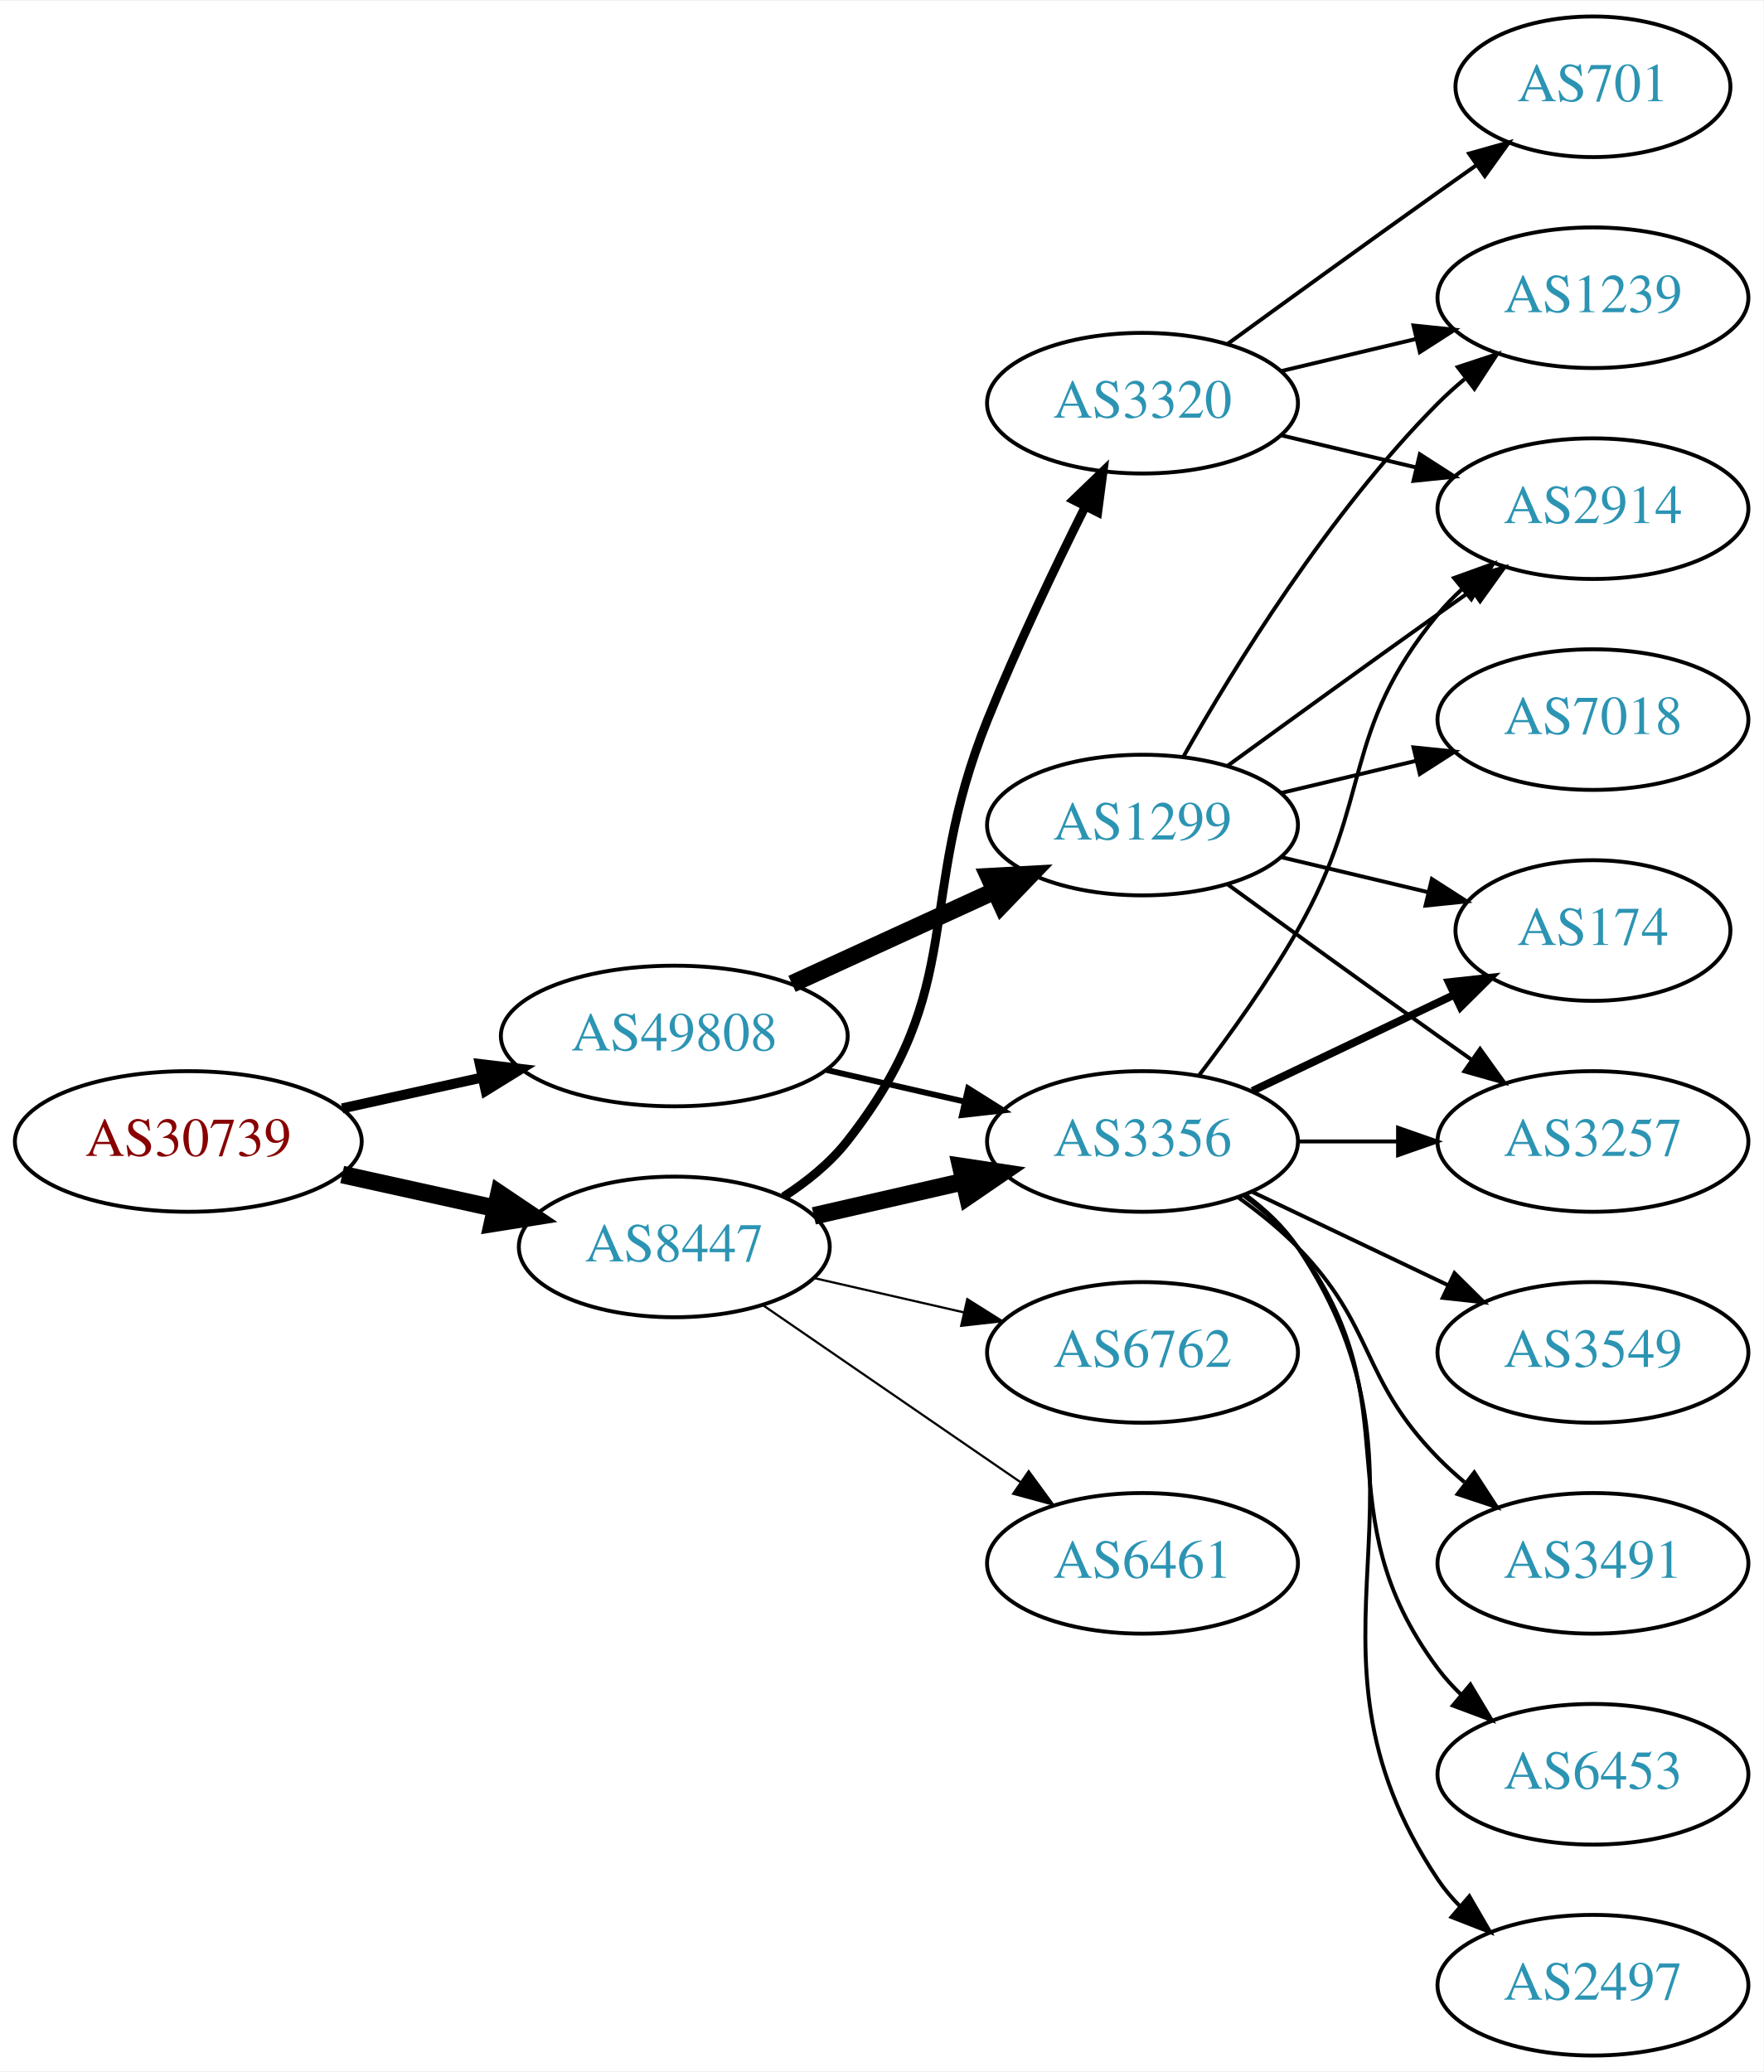
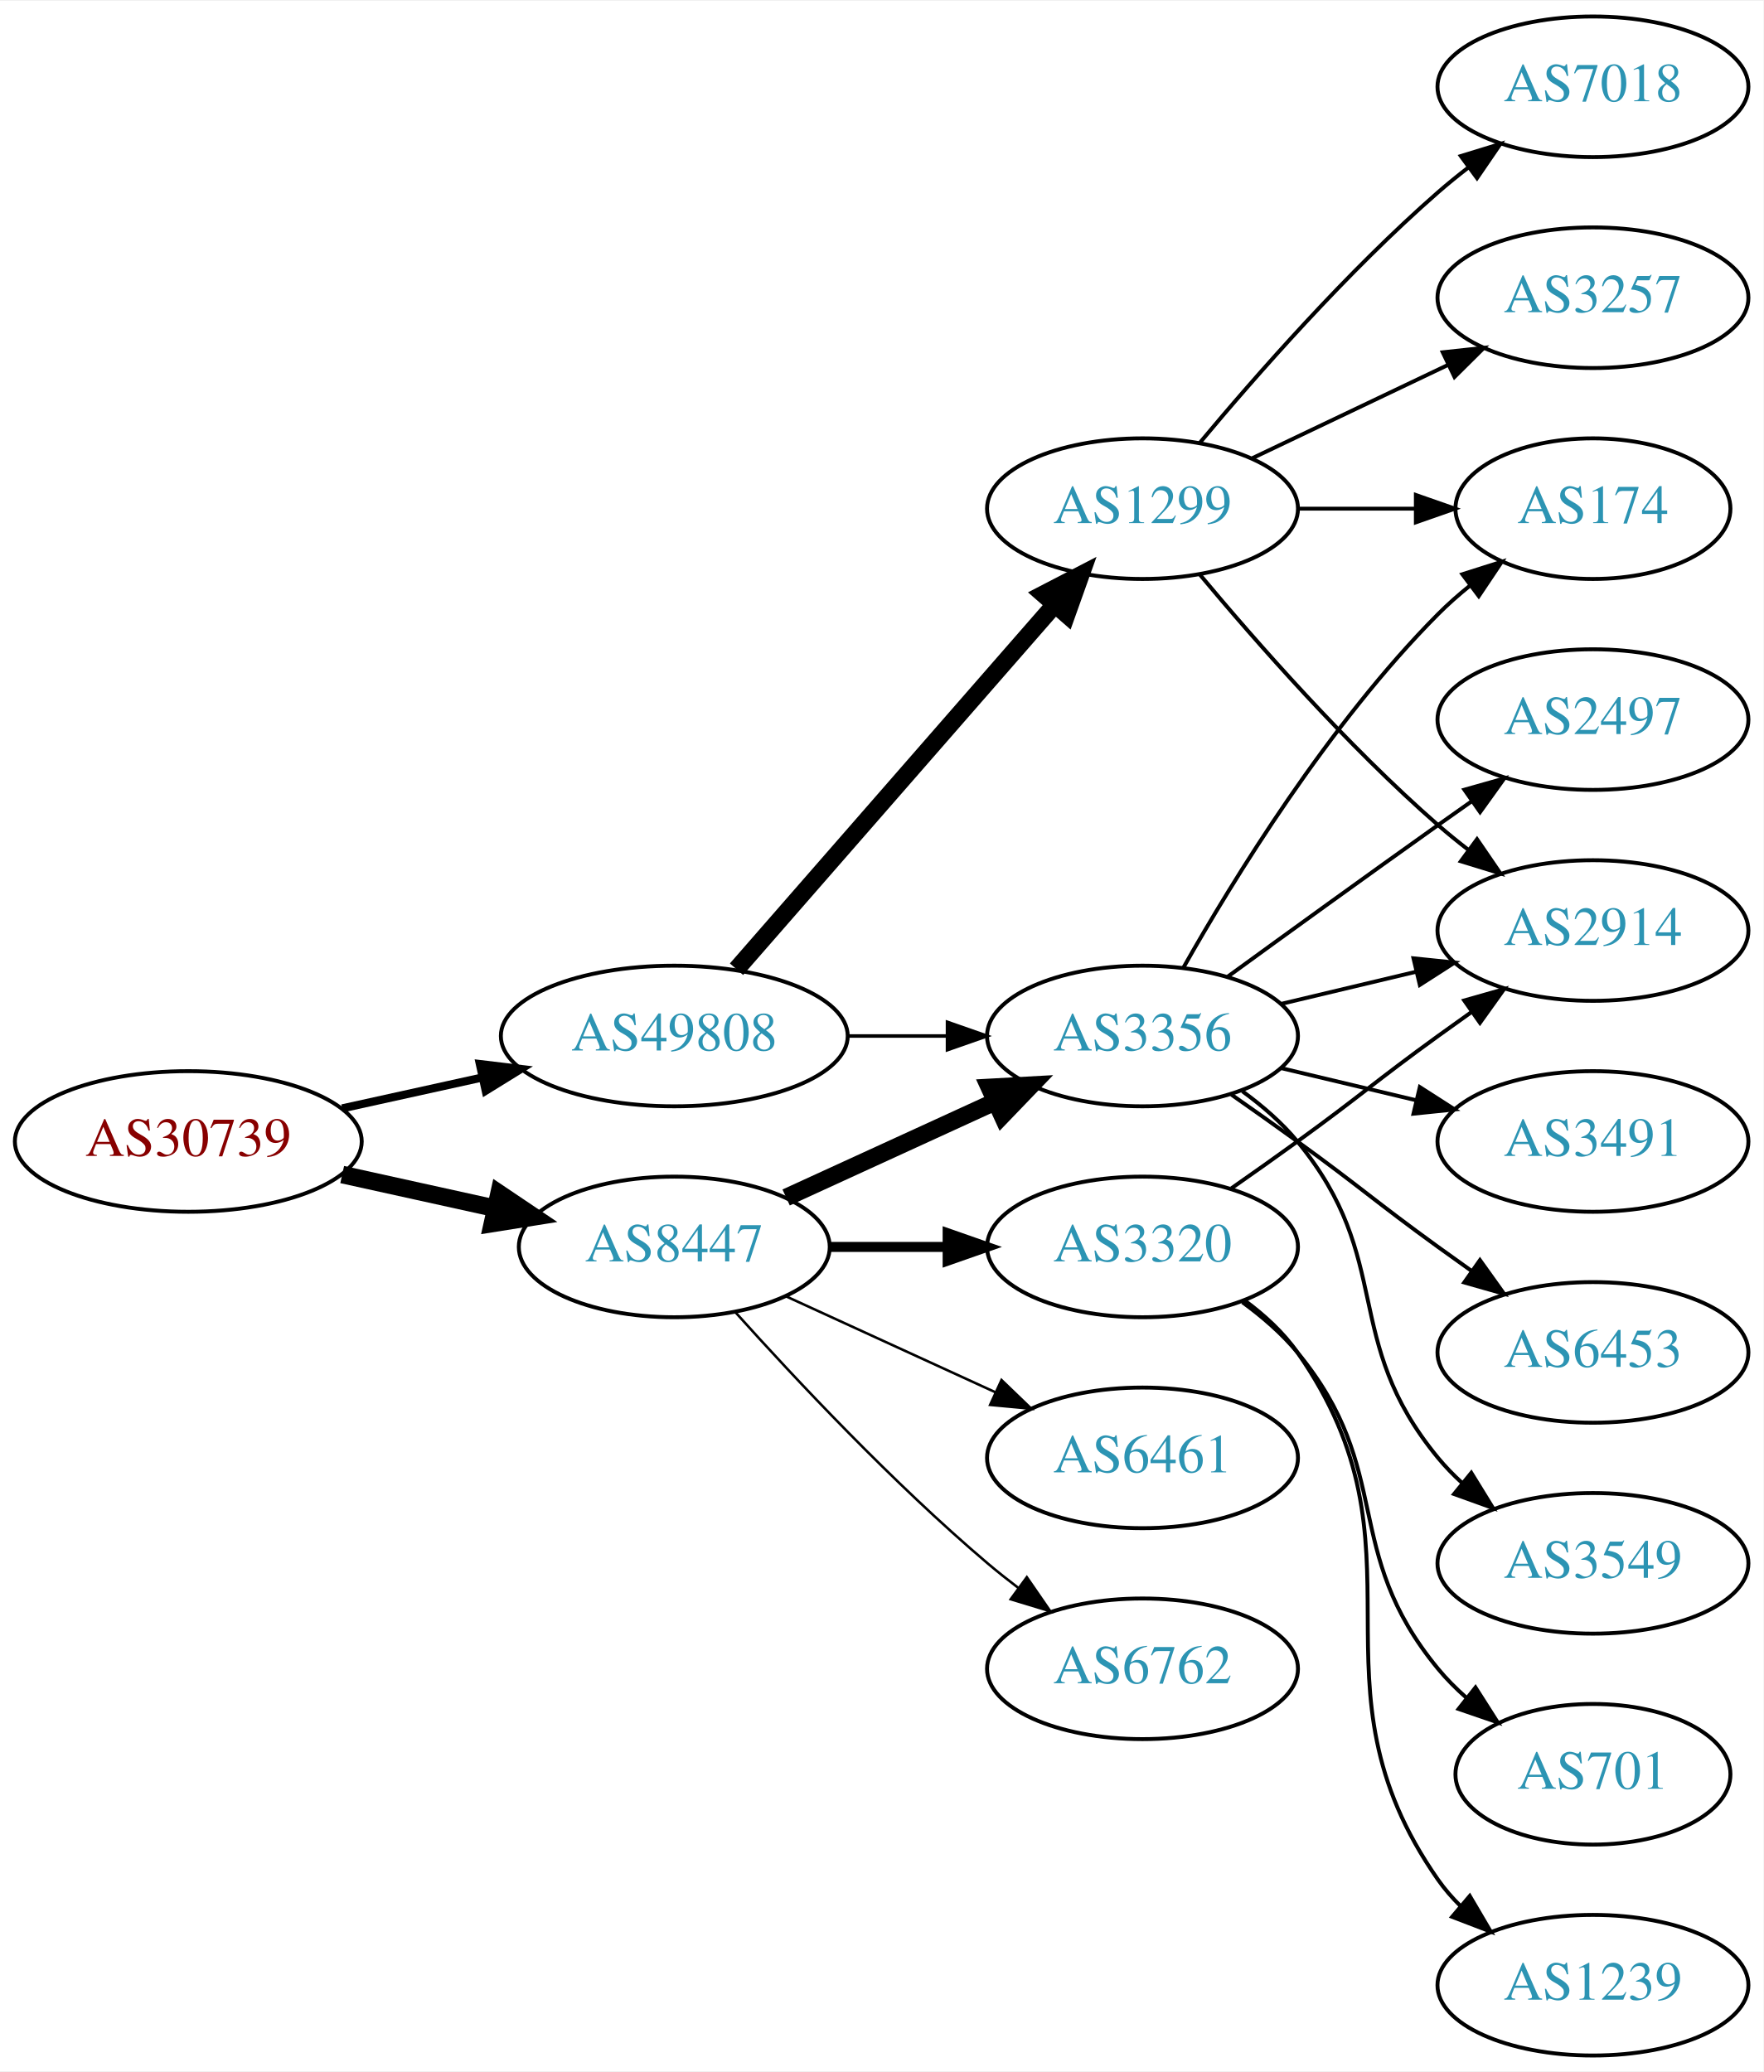
<svg xmlns="http://www.w3.org/2000/svg" xmlns:xlink="http://www.w3.org/1999/xlink" width="451pt" height="530pt" viewBox="0.00 0.00 451.37 530.00">
  <g id="graph0" class="graph" transform="scale(1 1) rotate(0) translate(4 526)">
    <polygon fill="white" stroke="none" points="-4,4 -4,-526 447.37,-526 447.37,4 -4,4" />
    <g id="node1" class="node">
      <g id="a_node1">
        <a xlink:href="/asn/30739" xlink:title="AS30739 ~ Lenzing AG [AT]">
          <ellipse fill="#ffffff" stroke="black" cx="44.196" cy="-234" rx="44.393" ry="18" />
          <text text-anchor="middle" x="44.196" y="-230.3" font-family="Times,serif" font-size="14.00" fill="#880000">AS30739</text>
        </a>
      </g>
    </g>
    <g id="node2" class="node">
      <g id="a_node2">
        <a xlink:href="/asn/8447" xlink:title="AS8447 ~ A1 Telekom Austria AG [AT]">
          <ellipse fill="#ffffff" stroke="black" cx="168.588" cy="-207" rx="39.794" ry="18" />
          <text text-anchor="middle" x="168.588" y="-203.3" font-family="Times,serif" font-size="14.00" fill="#2c94b3">AS8447</text>
        </a>
      </g>
    </g>
    <g id="edge1" class="edge">
      <path fill="none" stroke="black" stroke-width="4.5" d="M83.586,-225.531C95.977,-222.798 109.824,-219.743 122.644,-216.915" />
      <polygon fill="black" stroke="black" stroke-width="4.5" points="123.742,-220.705 132.659,-214.705 122.045,-213.015 123.742,-220.705" />
    </g>
    <g id="node3" class="node">
      <g id="a_node3">
        <a xlink:href="/asn/49808" xlink:title="AS49808 ~ POWERSPEED-AS [AT]">
          <ellipse fill="#ffffff" stroke="black" cx="168.588" cy="-261" rx="44.393" ry="18" />
          <text text-anchor="middle" x="168.588" y="-257.3" font-family="Times,serif" font-size="14.00" fill="#2c94b3">AS49808</text>
        </a>
      </g>
    </g>
    <g id="edge2" class="edge">
-       <path fill="none" stroke="black" stroke-width="2.571" d="M83.586,-242.469C94.978,-244.982 107.6,-247.767 119.525,-250.397" />
-       <polygon fill="black" stroke="black" stroke-width="2.571" points="118.815,-253.825 129.335,-252.561 120.323,-246.989 118.815,-253.825" />
+       <path fill="none" stroke="black" stroke-width="2.077" d="M83.586,-242.469C94.978,-244.982 107.6,-247.767 119.525,-250.397" />
+       <polygon fill="black" stroke="black" stroke-width="2.077" points="118.815,-253.825 129.335,-252.561 120.323,-246.989 118.815,-253.825" />
    </g>
    <g id="node4" class="node">
      <g id="a_node4">
-         <a xlink:href="/asn/3356" xlink:title="AS3356 ~ Level 3 Parent, LLC [US]">
-           <ellipse fill="#ffffff" stroke="black" cx="288.431" cy="-234" rx="39.794" ry="18" />
-           <text text-anchor="middle" x="288.431" y="-230.3" font-family="Times,serif" font-size="14.00" fill="#2c94b3">AS3356</text>
+         <a xlink:href="/asn/3320" xlink:title="AS3320 ~ DTAG [DE]">
+           <ellipse fill="#ffffff" stroke="black" cx="288.431" cy="-207" rx="39.794" ry="18" />
+           <text text-anchor="middle" x="288.431" y="-203.3" font-family="Times,serif" font-size="14.00" fill="#2c94b3">AS3320</text>
        </a>
      </g>
    </g>
    <g id="edge3" class="edge">
-       <path fill="none" stroke="black" stroke-width="4.5" d="M204.308,-214.955C216.307,-217.704 229.928,-220.825 242.621,-223.733" />
-       <polygon fill="black" stroke="black" stroke-width="4.5" points="241.926,-227.613 252.552,-226.009 243.684,-219.937 241.926,-227.613" />
+       <path fill="none" stroke="black" stroke-width="2.571" d="M208.501,-207C218.054,-207 228.404,-207 238.367,-207" />
+       <polygon fill="black" stroke="black" stroke-width="2.571" points="238.559,-210.5 248.559,-207 238.559,-203.5 238.559,-210.5" />
    </g>
    <g id="node5" class="node">
      <g id="a_node5">
-         <a xlink:href="/asn/3320" xlink:title="AS3320 ~ DTAG [DE]">
-           <ellipse fill="#ffffff" stroke="black" cx="288.431" cy="-423" rx="39.794" ry="18" />
-           <text text-anchor="middle" x="288.431" y="-419.3" font-family="Times,serif" font-size="14.00" fill="#2c94b3">AS3320</text>
+         <a xlink:href="/asn/3356" xlink:title="AS3356 ~ Level 3 Parent, LLC [US]">
+           <ellipse fill="#ffffff" stroke="black" cx="288.431" cy="-261" rx="39.794" ry="18" />
+           <text text-anchor="middle" x="288.431" y="-257.3" font-family="Times,serif" font-size="14.00" fill="#2c94b3">AS3356</text>
        </a>
      </g>
    </g>
    <g id="edge4" class="edge">
-       <path fill="none" stroke="black" stroke-width="2.25" d="M196.56,-219.855C202.548,-223.72 208.408,-228.441 212.784,-234 244.083,-273.754 229.854,-295.078 248.784,-342 256.267,-360.547 265.962,-380.859 273.769,-396.503" />
-       <polygon fill="black" stroke="black" stroke-width="2.25" points="270.721,-398.231 278.35,-405.583 276.971,-395.078 270.721,-398.231" />
+       <path fill="none" stroke="black" stroke-width="4.5" d="M197.217,-219.661C213.174,-226.973 233.445,-236.261 250.727,-244.181" />
+       <polygon fill="black" stroke="black" stroke-width="4.5" points="249.244,-247.832 259.975,-248.419 252.524,-240.673 249.244,-247.832" />
    </g>
    <g id="node6" class="node">
      <g id="a_node6">
-         <a xlink:href="/asn/6762" xlink:title="AS6762 ~ TELECOM ITALIA SPARKLE S.p.A. [IT]">
-           <ellipse fill="#ffffff" stroke="black" cx="288.431" cy="-180" rx="39.794" ry="18" />
-           <text text-anchor="middle" x="288.431" y="-176.3" font-family="Times,serif" font-size="14.00" fill="#2c94b3">AS6762</text>
+         <a xlink:href="/asn/6461" xlink:title="AS6461 ~ Zayo Bandwidth [US]">
+           <ellipse fill="#ffffff" stroke="black" cx="288.431" cy="-153" rx="39.794" ry="18" />
+           <text text-anchor="middle" x="288.431" y="-149.3" font-family="Times,serif" font-size="14.00" fill="#2c94b3">AS6461</text>
        </a>
      </g>
    </g>
    <g id="edge5" class="edge">
-       <path fill="none" stroke="black" stroke-width="0.562" d="M204.308,-199.045C216.307,-196.296 229.928,-193.175 242.621,-190.267" />
-       <polygon fill="black" stroke="black" stroke-width="0.562" points="243.587,-193.636 252.552,-187.991 242.023,-186.813 243.587,-193.636" />
+       <path fill="none" stroke="black" stroke-width="0.643" d="M197.217,-194.339C213.174,-187.027 233.445,-177.739 250.727,-169.819" />
+       <polygon fill="black" stroke="black" stroke-width="0.643" points="252.342,-172.929 259.975,-165.581 249.426,-166.565 252.342,-172.929" />
    </g>
    <g id="node7" class="node">
      <g id="a_node7">
-         <a xlink:href="/asn/6461" xlink:title="AS6461 ~ Zayo Bandwidth [US]">
-           <ellipse fill="#ffffff" stroke="black" cx="288.431" cy="-126" rx="39.794" ry="18" />
-           <text text-anchor="middle" x="288.431" y="-122.3" font-family="Times,serif" font-size="14.00" fill="#2c94b3">AS6461</text>
+         <a xlink:href="/asn/6762" xlink:title="AS6762 ~ TELECOM ITALIA SPARKLE S.p.A. [IT]">
+           <ellipse fill="#ffffff" stroke="black" cx="288.431" cy="-99" rx="39.794" ry="18" />
+           <text text-anchor="middle" x="288.431" y="-95.3" font-family="Times,serif" font-size="14.00" fill="#2c94b3">AS6762</text>
        </a>
      </g>
    </g>
    <g id="edge6" class="edge">
-       <path fill="none" stroke="black" stroke-width="0.562" d="M191.202,-192.143C209.691,-179.435 236.505,-161.005 257.134,-146.825" />
-       <polygon fill="black" stroke="black" stroke-width="0.562" points="259.296,-149.586 265.555,-141.037 255.331,-143.817 259.296,-149.586" />
-     </g>
-     <g id="edge18" class="edge">
-       <path fill="none" stroke="black" stroke-width="1.5" d="M207.523,-252.308C218.764,-249.733 231.176,-246.889 242.799,-244.226" />
-       <polygon fill="black" stroke="black" stroke-width="1.5" points="243.795,-247.588 252.761,-241.943 242.232,-240.765 243.795,-247.588" />
-     </g>
-     <g id="node17" class="node">
-       <g id="a_node17">
+       <path fill="none" stroke="black" stroke-width="0.643" d="M184.234,-190.275C199.535,-173.235 224.632,-146.477 248.784,-126 251.281,-123.883 253.942,-121.768 256.653,-119.707" />
+       <polygon fill="black" stroke="black" stroke-width="0.643" points="258.819,-122.459 264.83,-113.734 254.69,-116.806 258.819,-122.459" />
+     </g>
+     <g id="edge17" class="edge">
+       <path fill="none" stroke="black" stroke-width="0.9" d="M212.799,-261C221.112,-261 229.875,-261 238.357,-261" />
+       <polygon fill="black" stroke="black" stroke-width="0.9" points="238.516,-264.5 248.516,-261 238.516,-257.5 238.516,-264.5" />
+     </g>
+     <g id="node16" class="node">
+       <g id="a_node16">
        <a xlink:href="/asn/1299" xlink:title="AS1299 ~ Telia Carrier [EU]">
-           <ellipse fill="#ffffff" stroke="black" cx="288.431" cy="-315" rx="39.794" ry="18" />
-           <text text-anchor="middle" x="288.431" y="-311.3" font-family="Times,serif" font-size="14.00" fill="#2c94b3">AS1299</text>
-         </a>
-       </g>
-     </g>
-     <g id="edge17" class="edge">
-       <path fill="none" stroke="black" stroke-width="4.5" d="M198.718,-274.348C214.329,-281.502 233.727,-290.391 250.399,-298.03" />
-       <polygon fill="black" stroke="black" stroke-width="4.5" points="249.119,-301.775 259.851,-302.362 252.4,-294.616 249.119,-301.775" />
-     </g>
-     <g id="node8" class="node">
-       <g id="a_node8">
-         <a xlink:href="/asn/3549" xlink:title="AS3549 ~ Level 3 Parent, LLC [US]">
-           <ellipse fill="#ffffff" stroke="black" cx="403.724" cy="-180" rx="39.794" ry="18" />
-           <text text-anchor="middle" x="403.724" y="-176.3" font-family="Times,serif" font-size="14.00" fill="#2c94b3">AS3549</text>
-         </a>
-       </g>
-     </g>
-     <g id="edge7" class="edge">
-       <path fill="none" stroke="black" d="M316.567,-221.066C331.561,-213.919 350.382,-204.948 366.605,-197.215" />
-       <polygon fill="black" stroke="black" points="368.288,-200.291 375.809,-192.829 365.276,-193.972 368.288,-200.291" />
+           <ellipse fill="#ffffff" stroke="black" cx="288.431" cy="-396" rx="39.794" ry="18" />
+           <text text-anchor="middle" x="288.431" y="-392.3" font-family="Times,serif" font-size="14.00" fill="#2c94b3">AS1299</text>
+         </a>
+       </g>
+     </g>
+     <g id="edge16" class="edge">
+       <path fill="none" stroke="black" stroke-width="4.5" d="M184.513,-278.098C205.056,-301.631 242.175,-344.155 265.771,-371.187" />
+       <polygon fill="black" stroke="black" stroke-width="4.5" points="263.085,-374.097 272.627,-379.041 269.017,-368.918 263.085,-374.097" />
    </g>
    <g id="node9" class="node">
      <g id="a_node9">
        <a xlink:href="/asn/2914" xlink:title="AS2914 ~ NTT America, Inc. [US]">
-           <ellipse fill="#ffffff" stroke="black" cx="403.724" cy="-396" rx="39.794" ry="18" />
-           <text text-anchor="middle" x="403.724" y="-392.3" font-family="Times,serif" font-size="14.00" fill="#2c94b3">AS2914</text>
-         </a>
-       </g>
-     </g>
-     <g id="edge8" class="edge">
-       <path fill="none" stroke="black" d="M302.892,-250.913C310.785,-261.27 320.634,-274.992 328.077,-288 347.642,-322.194 339.013,-338.606 364.077,-369 365.932,-371.25 368.02,-373.396 370.238,-375.424" />
-       <polygon fill="black" stroke="black" points="368.174,-378.256 378.143,-381.844 372.587,-372.823 368.174,-378.256" />
-     </g>
-     <g id="node10" class="node">
-       <g id="a_node10">
-         <a xlink:href="/asn/174" xlink:title="AS174 ~ Cogent Communications [US]">
-           <ellipse fill="#ffffff" stroke="black" cx="403.724" cy="-288" rx="35.194" ry="18" />
-           <text text-anchor="middle" x="403.724" y="-284.3" font-family="Times,serif" font-size="14.00" fill="#2c94b3">AS174</text>
-         </a>
-       </g>
-     </g>
-     <g id="edge9" class="edge">
-       <path fill="none" stroke="black" stroke-width="2" d="M316.567,-246.934C331.999,-254.29 351.485,-263.577 368.02,-271.459" />
-       <polygon fill="black" stroke="black" stroke-width="2" points="366.828,-274.768 377.361,-275.911 369.84,-268.449 366.828,-274.768" />
-     </g>
-     <g id="node11" class="node">
-       <g id="a_node11">
-         <a xlink:href="/asn/3257" xlink:title="AS3257 ~ GTT [DE]">
-           <ellipse fill="#ffffff" stroke="black" cx="403.724" cy="-234" rx="39.794" ry="18" />
-           <text text-anchor="middle" x="403.724" y="-230.3" font-family="Times,serif" font-size="14.00" fill="#2c94b3">AS3257</text>
-         </a>
-       </g>
-     </g>
-     <g id="edge10" class="edge">
-       <path fill="none" stroke="black" d="M328.103,-234C336.306,-234 345.07,-234 353.602,-234" />
-       <polygon fill="black" stroke="black" points="353.841,-237.5 363.841,-234 353.841,-230.5 353.841,-237.5" />
-     </g>
-     <g id="node12" class="node">
-       <g id="a_node12">
-         <a xlink:href="/asn/3491" xlink:title="AS3491 ~ PCCW Global, Inc. [US]">
-           <ellipse fill="#ffffff" stroke="black" cx="403.724" cy="-126" rx="39.794" ry="18" />
-           <text text-anchor="middle" x="403.724" y="-122.3" font-family="Times,serif" font-size="14.00" fill="#2c94b3">AS3491</text>
-         </a>
-       </g>
-     </g>
-     <g id="edge11" class="edge">
-       <path fill="none" stroke="black" d="M313.025,-219.611C318.281,-215.852 323.613,-211.563 328.077,-207 348.25,-186.383 343.905,-173.617 364.077,-153 366.17,-150.861 368.453,-148.782 370.83,-146.79" />
-       <polygon fill="black" stroke="black" points="373.349,-149.268 379.13,-140.389 369.074,-143.725 373.349,-149.268" />
-     </g>
-     <g id="node13" class="node">
-       <g id="a_node13">
-         <a xlink:href="/asn/6453" xlink:title="AS6453 ~ TATA COMMUNICATIONS (AMERICA) INC [US]">
-           <ellipse fill="#ffffff" stroke="black" cx="403.724" cy="-72" rx="39.794" ry="18" />
-           <text text-anchor="middle" x="403.724" y="-68.3" font-family="Times,serif" font-size="14.00" fill="#2c94b3">AS6453</text>
-         </a>
-       </g>
-     </g>
-     <g id="edge12" class="edge">
-       <path fill="none" stroke="black" d="M314.362,-220.118C319.438,-216.389 324.356,-211.984 328.077,-207 358.349,-166.458 333.806,-139.542 364.077,-99 365.822,-96.664 367.829,-94.455 369.992,-92.383" />
-       <polygon fill="black" stroke="black" points="372.352,-94.973 377.793,-85.882 367.87,-89.595 372.352,-94.973" />
+           <ellipse fill="#ffffff" stroke="black" cx="403.724" cy="-288" rx="39.794" ry="18" />
+           <text text-anchor="middle" x="403.724" y="-284.3" font-family="Times,serif" font-size="14.00" fill="#2c94b3">AS2914</text>
+         </a>
+       </g>
+     </g>
+     <g id="edge15" class="edge">
+       <path fill="none" stroke="black" d="M311.188,-222.009C316.722,-225.879 322.641,-230.064 328.077,-234 344.277,-245.729 347.877,-249.271 364.077,-261 366.88,-263.029 369.812,-265.125 372.752,-267.21" />
+       <polygon fill="black" stroke="black" points="370.775,-270.097 380.967,-272.991 374.803,-264.373 370.775,-270.097" />
    </g>
    <g id="node14" class="node">
      <g id="a_node14">
-         <a xlink:href="/asn/2497" xlink:title="AS2497 ~ Internet Initiative Japan Inc. [JP]">
-           <ellipse fill="#ffffff" stroke="black" cx="403.724" cy="-18" rx="39.794" ry="18" />
-           <text text-anchor="middle" x="403.724" y="-14.3" font-family="Times,serif" font-size="14.00" fill="#2c94b3">AS2497</text>
+         <a xlink:href="/asn/701" xlink:title="AS701 ~ UUNET [US]">
+           <ellipse fill="#ffffff" stroke="black" cx="403.724" cy="-72" rx="35.194" ry="18" />
+           <text text-anchor="middle" x="403.724" y="-68.3" font-family="Times,serif" font-size="14.00" fill="#2c94b3">AS701</text>
        </a>
      </g>
    </g>
    <g id="edge13" class="edge">
-       <path fill="none" stroke="black" d="M314.75,-220.393C319.806,-216.649 324.617,-212.169 328.077,-207 369.102,-145.706 323.053,-106.294 364.077,-45 365.699,-42.577 367.618,-40.305 369.72,-38.19" />
-       <polygon fill="black" stroke="black" points="372.087,-40.771 377.405,-31.607 367.533,-35.454 372.087,-40.771" />
-     </g>
-     <g id="edge16" class="edge">
-       <path fill="none" stroke="black" d="M324.038,-414.752C334.909,-412.162 347.064,-409.265 358.506,-406.538" />
-       <polygon fill="black" stroke="black" points="359.412,-409.92 368.328,-404.197 357.789,-403.111 359.412,-409.92" />
+       <path fill="none" stroke="black" d="M314.012,-192.844C319.106,-189.128 324.12,-184.799 328.077,-180 353.142,-149.606 339.013,-129.394 364.077,-99 366.212,-96.411 368.655,-93.959 371.251,-91.666" />
+       <polygon fill="black" stroke="black" points="373.66,-94.225 379.35,-85.288 369.329,-88.725 373.66,-94.225" />
    </g>
    <g id="node15" class="node">
      <g id="a_node15">
        <a xlink:href="/asn/1239" xlink:title="AS1239 ~ Sprint [US]">
-           <ellipse fill="#ffffff" stroke="black" cx="403.724" cy="-450" rx="39.794" ry="18" />
-           <text text-anchor="middle" x="403.724" y="-446.3" font-family="Times,serif" font-size="14.00" fill="#2c94b3">AS1239</text>
+           <ellipse fill="#ffffff" stroke="black" cx="403.724" cy="-18" rx="39.794" ry="18" />
+           <text text-anchor="middle" x="403.724" y="-14.3" font-family="Times,serif" font-size="14.00" fill="#2c94b3">AS1239</text>
        </a>
      </g>
    </g>
    <g id="edge14" class="edge">
-       <path fill="none" stroke="black" d="M324.038,-431.248C334.909,-433.838 347.064,-436.735 358.506,-439.462" />
-       <polygon fill="black" stroke="black" points="357.789,-442.889 368.328,-441.803 359.412,-436.08 357.789,-442.889" />
-     </g>
-     <g id="node16" class="node">
-       <g id="a_node16">
-         <a xlink:href="/asn/701" xlink:title="AS701 ~ UUNET [US]">
-           <ellipse fill="#ffffff" stroke="black" cx="403.724" cy="-504" rx="35.194" ry="18" />
-           <text text-anchor="middle" x="403.724" y="-500.3" font-family="Times,serif" font-size="14.00" fill="#2c94b3">AS701</text>
-         </a>
-       </g>
-     </g>
-     <g id="edge15" class="edge">
-       <path fill="none" stroke="black" d="M310.279,-438.222C325.213,-449.091 345.827,-464.025 364.077,-477 367.288,-479.282 370.657,-481.661 374.011,-484.018" />
-       <polygon fill="black" stroke="black" points="372.023,-486.899 382.222,-489.77 376.039,-481.166 372.023,-486.899" />
+       <path fill="none" stroke="black" d="M314.59,-193.284C319.654,-189.545 324.51,-185.096 328.077,-180 363.691,-129.131 328.464,-95.869 364.077,-45 365.75,-42.611 367.705,-40.365 369.832,-38.267" />
+       <polygon fill="black" stroke="black" points="372.196,-40.851 377.564,-31.716 367.672,-35.51 372.196,-40.851" />
+     </g>
+     <g id="node8" class="node">
+       <g id="a_node8">
+         <a xlink:href="/asn/2497" xlink:title="AS2497 ~ Internet Initiative Japan Inc. [JP]">
+           <ellipse fill="#ffffff" stroke="black" cx="403.724" cy="-342" rx="39.794" ry="18" />
+           <text text-anchor="middle" x="403.724" y="-338.3" font-family="Times,serif" font-size="14.00" fill="#2c94b3">AS2497</text>
+         </a>
+       </g>
+     </g>
+     <g id="edge7" class="edge">
+       <path fill="none" stroke="black" d="M310.279,-276.222C325.213,-287.091 345.827,-302.025 364.077,-315 366.898,-317.005 369.841,-319.085 372.789,-321.159" />
+       <polygon fill="black" stroke="black" points="370.816,-324.05 381.013,-326.926 374.835,-318.319 370.816,-324.05" />
+     </g>
+     <g id="edge8" class="edge">
+       <path fill="none" stroke="black" d="M324.038,-269.248C334.909,-271.838 347.064,-274.735 358.506,-277.462" />
+       <polygon fill="black" stroke="black" points="357.789,-280.889 368.328,-279.803 359.412,-274.08 357.789,-280.889" />
+     </g>
+     <g id="node10" class="node">
+       <g id="a_node10">
+         <a xlink:href="/asn/3491" xlink:title="AS3491 ~ PCCW Global, Inc. [US]">
+           <ellipse fill="#ffffff" stroke="black" cx="403.724" cy="-234" rx="39.794" ry="18" />
+           <text text-anchor="middle" x="403.724" y="-230.3" font-family="Times,serif" font-size="14.00" fill="#2c94b3">AS3491</text>
+         </a>
+       </g>
+     </g>
+     <g id="edge9" class="edge">
+       <path fill="none" stroke="black" d="M324.038,-252.752C334.909,-250.162 347.064,-247.265 358.506,-244.538" />
+       <polygon fill="black" stroke="black" points="359.412,-247.92 368.328,-242.197 357.789,-241.111 359.412,-247.92" />
+     </g>
+     <g id="node11" class="node">
+       <g id="a_node11">
+         <a xlink:href="/asn/174" xlink:title="AS174 ~ Cogent Communications [US]">
+           <ellipse fill="#ffffff" stroke="black" cx="403.724" cy="-396" rx="35.194" ry="18" />
+           <text text-anchor="middle" x="403.724" y="-392.3" font-family="Times,serif" font-size="14.00" fill="#2c94b3">AS174</text>
+         </a>
+       </g>
+     </g>
+     <g id="edge10" class="edge">
+       <path fill="none" stroke="black" d="M298.891,-278.49C311.672,-301.096 336.105,-340.886 364.077,-369 366.578,-371.513 369.338,-373.949 372.199,-376.261" />
+       <polygon fill="black" stroke="black" points="370.298,-379.21 380.396,-382.413 374.5,-373.611 370.298,-379.21" />
+     </g>
+     <g id="node12" class="node">
+       <g id="a_node12">
+         <a xlink:href="/asn/6453" xlink:title="AS6453 ~ TATA COMMUNICATIONS (AMERICA) INC [US]">
+           <ellipse fill="#ffffff" stroke="black" cx="403.724" cy="-180" rx="39.794" ry="18" />
+           <text text-anchor="middle" x="403.724" y="-176.3" font-family="Times,serif" font-size="14.00" fill="#2c94b3">AS6453</text>
+         </a>
+       </g>
+     </g>
+     <g id="edge11" class="edge">
+       <path fill="none" stroke="black" d="M311.188,-245.991C316.722,-242.121 322.641,-237.936 328.077,-234 344.277,-222.271 347.877,-218.729 364.077,-207 366.88,-204.971 369.812,-202.875 372.752,-200.79" />
+       <polygon fill="black" stroke="black" points="374.803,-203.627 380.967,-195.009 370.775,-197.903 374.803,-203.627" />
+     </g>
+     <g id="node13" class="node">
+       <g id="a_node13">
+         <a xlink:href="/asn/3549" xlink:title="AS3549 ~ Level 3 Parent, LLC [US]">
+           <ellipse fill="#ffffff" stroke="black" cx="403.724" cy="-126" rx="39.794" ry="18" />
+           <text text-anchor="middle" x="403.724" y="-122.3" font-family="Times,serif" font-size="14.00" fill="#2c94b3">AS3549</text>
+         </a>
+       </g>
+     </g>
+     <g id="edge12" class="edge">
+       <path fill="none" stroke="black" d="M314.012,-246.844C319.106,-243.128 324.12,-238.799 328.077,-234 353.142,-203.606 339.013,-183.394 364.077,-153 365.932,-150.75 368.02,-148.604 370.238,-146.576" />
+       <polygon fill="black" stroke="black" points="372.587,-149.177 378.143,-140.156 368.174,-143.744 372.587,-149.177" />
+     </g>
+     <g id="edge20" class="edge">
+       <path fill="none" stroke="black" d="M303.061,-379.183C317.343,-362.071 340.89,-335.255 364.077,-315 366.543,-312.846 369.182,-310.706 371.879,-308.628" />
+       <polygon fill="black" stroke="black" points="374.052,-311.375 380.033,-302.63 369.904,-305.736 374.052,-311.375" />
+     </g>
+     <g id="edge18" class="edge">
+       <path fill="none" stroke="black" d="M328.103,-396C337.808,-396 348.299,-396 358.262,-396" />
+       <polygon fill="black" stroke="black" points="358.398,-399.5 368.398,-396 358.398,-392.5 358.398,-399.5" />
+     </g>
+     <g id="node17" class="node">
+       <g id="a_node17">
+         <a xlink:href="/asn/7018" xlink:title="AS7018 ~ AT&amp;T Services, Inc. [US]">
+           <ellipse fill="#ffffff" stroke="black" cx="403.724" cy="-504" rx="39.794" ry="18" />
+           <text text-anchor="middle" x="403.724" y="-500.3" font-family="Times,serif" font-size="14.00" fill="#2c94b3">AS7018</text>
+         </a>
+       </g>
    </g>
    <g id="edge19" class="edge">
-       <path fill="none" stroke="black" d="M310.279,-330.222C325.213,-341.091 345.827,-356.025 364.077,-369 366.898,-371.005 369.841,-373.085 372.789,-375.159" />
-       <polygon fill="black" stroke="black" points="370.816,-378.05 381.013,-380.926 374.835,-372.319 370.816,-378.05" />
-     </g>
-     <g id="edge22" class="edge">
-       <path fill="none" stroke="black" d="M324.038,-306.752C335.833,-303.942 349.137,-300.771 361.405,-297.847" />
-       <polygon fill="black" stroke="black" points="362.494,-301.186 371.41,-295.463 360.871,-294.376 362.494,-301.186" />
-     </g>
-     <g id="edge23" class="edge">
-       <path fill="none" stroke="black" d="M310.279,-299.778C325.213,-288.909 345.827,-273.975 364.077,-261 366.898,-258.995 369.841,-256.915 372.789,-254.841" />
-       <polygon fill="black" stroke="black" points="374.835,-257.681 381.013,-249.074 370.816,-251.95 374.835,-257.681" />
-     </g>
-     <g id="edge21" class="edge">
-       <path fill="none" stroke="black" d="M298.891,-332.49C311.672,-355.096 336.105,-394.886 364.077,-423 366.188,-425.121 368.484,-427.188 370.87,-429.171" />
-       <polygon fill="black" stroke="black" points="369.122,-432.242 379.185,-435.556 373.385,-426.69 369.122,-432.242" />
+       <path fill="none" stroke="black" d="M303.061,-412.817C317.343,-429.929 340.89,-456.745 364.077,-477 366.543,-479.154 369.182,-481.294 371.879,-483.372" />
+       <polygon fill="black" stroke="black" points="369.904,-486.264 380.033,-489.37 374.052,-480.625 369.904,-486.264" />
    </g>
    <g id="node18" class="node">
      <g id="a_node18">
-         <a xlink:href="/asn/7018" xlink:title="AS7018 ~ AT&amp;T Services, Inc. [US]">
-           <ellipse fill="#ffffff" stroke="black" cx="403.724" cy="-342" rx="39.794" ry="18" />
-           <text text-anchor="middle" x="403.724" y="-338.3" font-family="Times,serif" font-size="14.00" fill="#2c94b3">AS7018</text>
-         </a>
-       </g>
-     </g>
-     <g id="edge20" class="edge">
-       <path fill="none" stroke="black" d="M324.038,-323.248C334.909,-325.838 347.064,-328.735 358.506,-331.462" />
-       <polygon fill="black" stroke="black" points="357.789,-334.889 368.328,-333.803 359.412,-328.08 357.789,-334.889" />
+         <a xlink:href="/asn/3257" xlink:title="AS3257 ~ GTT [DE]">
+           <ellipse fill="#ffffff" stroke="black" cx="403.724" cy="-450" rx="39.794" ry="18" />
+           <text text-anchor="middle" x="403.724" y="-446.3" font-family="Times,serif" font-size="14.00" fill="#2c94b3">AS3257</text>
+         </a>
+       </g>
+     </g>
+     <g id="edge21" class="edge">
+       <path fill="none" stroke="black" d="M316.567,-408.934C331.561,-416.081 350.382,-425.052 366.605,-432.785" />
+       <polygon fill="black" stroke="black" points="365.276,-436.028 375.809,-437.171 368.288,-429.709 365.276,-436.028" />
    </g>
  </g>
</svg>
